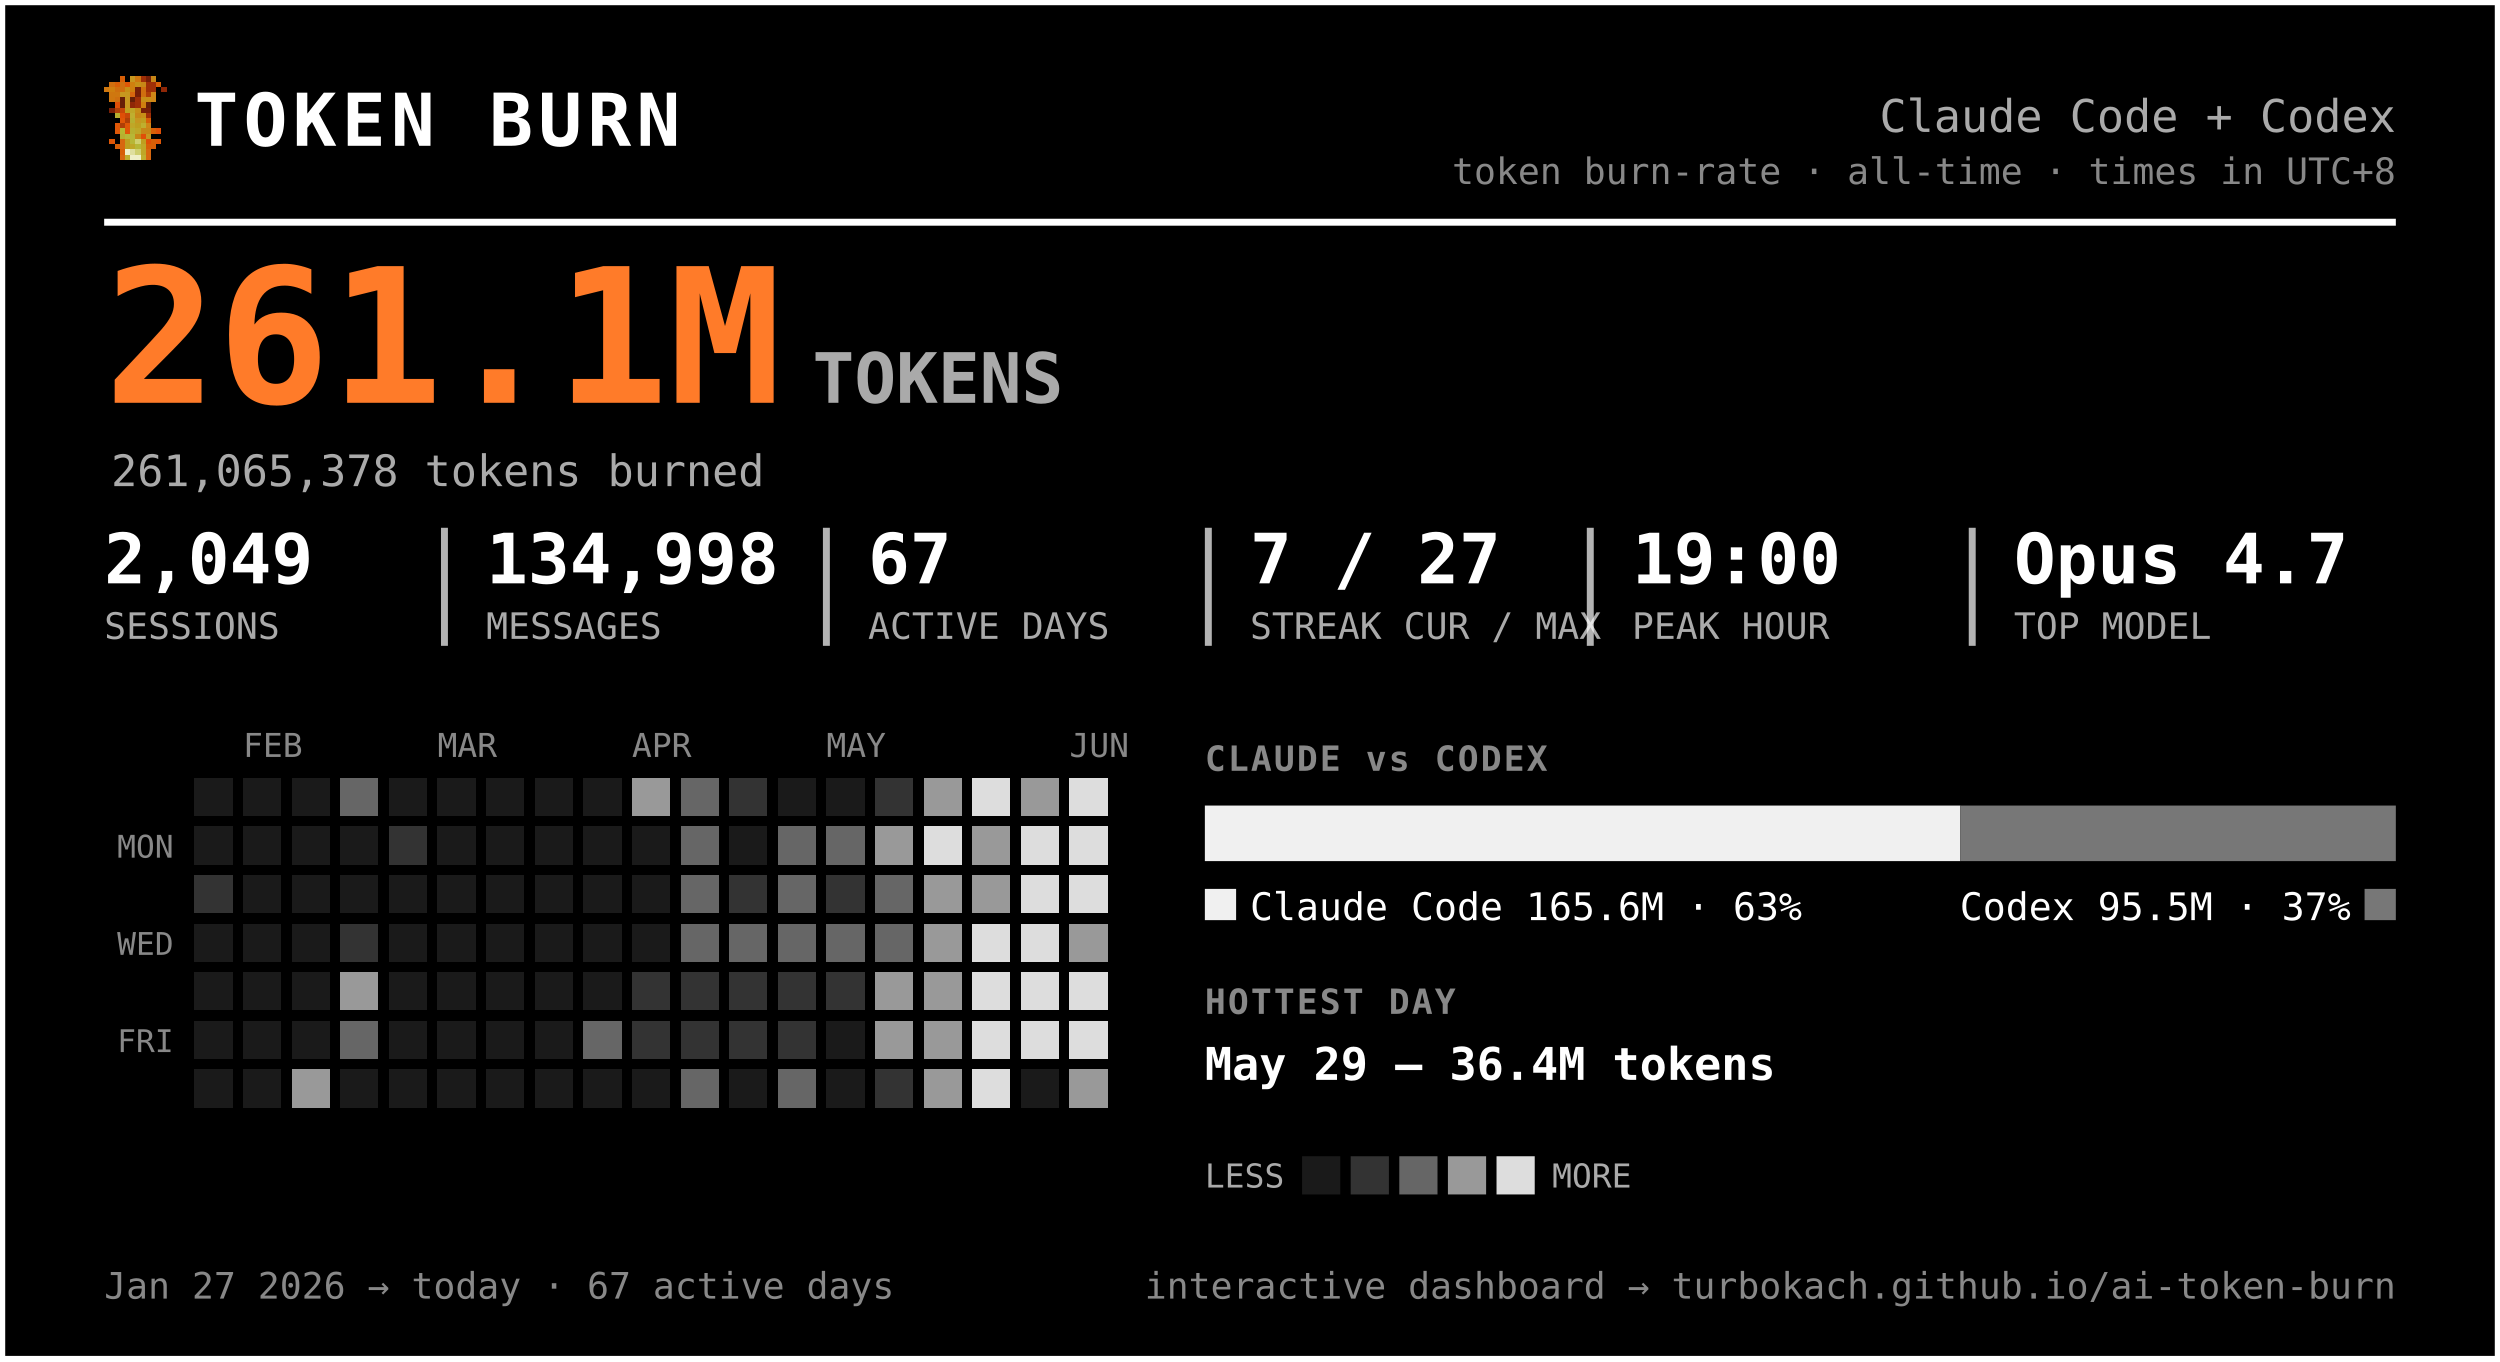
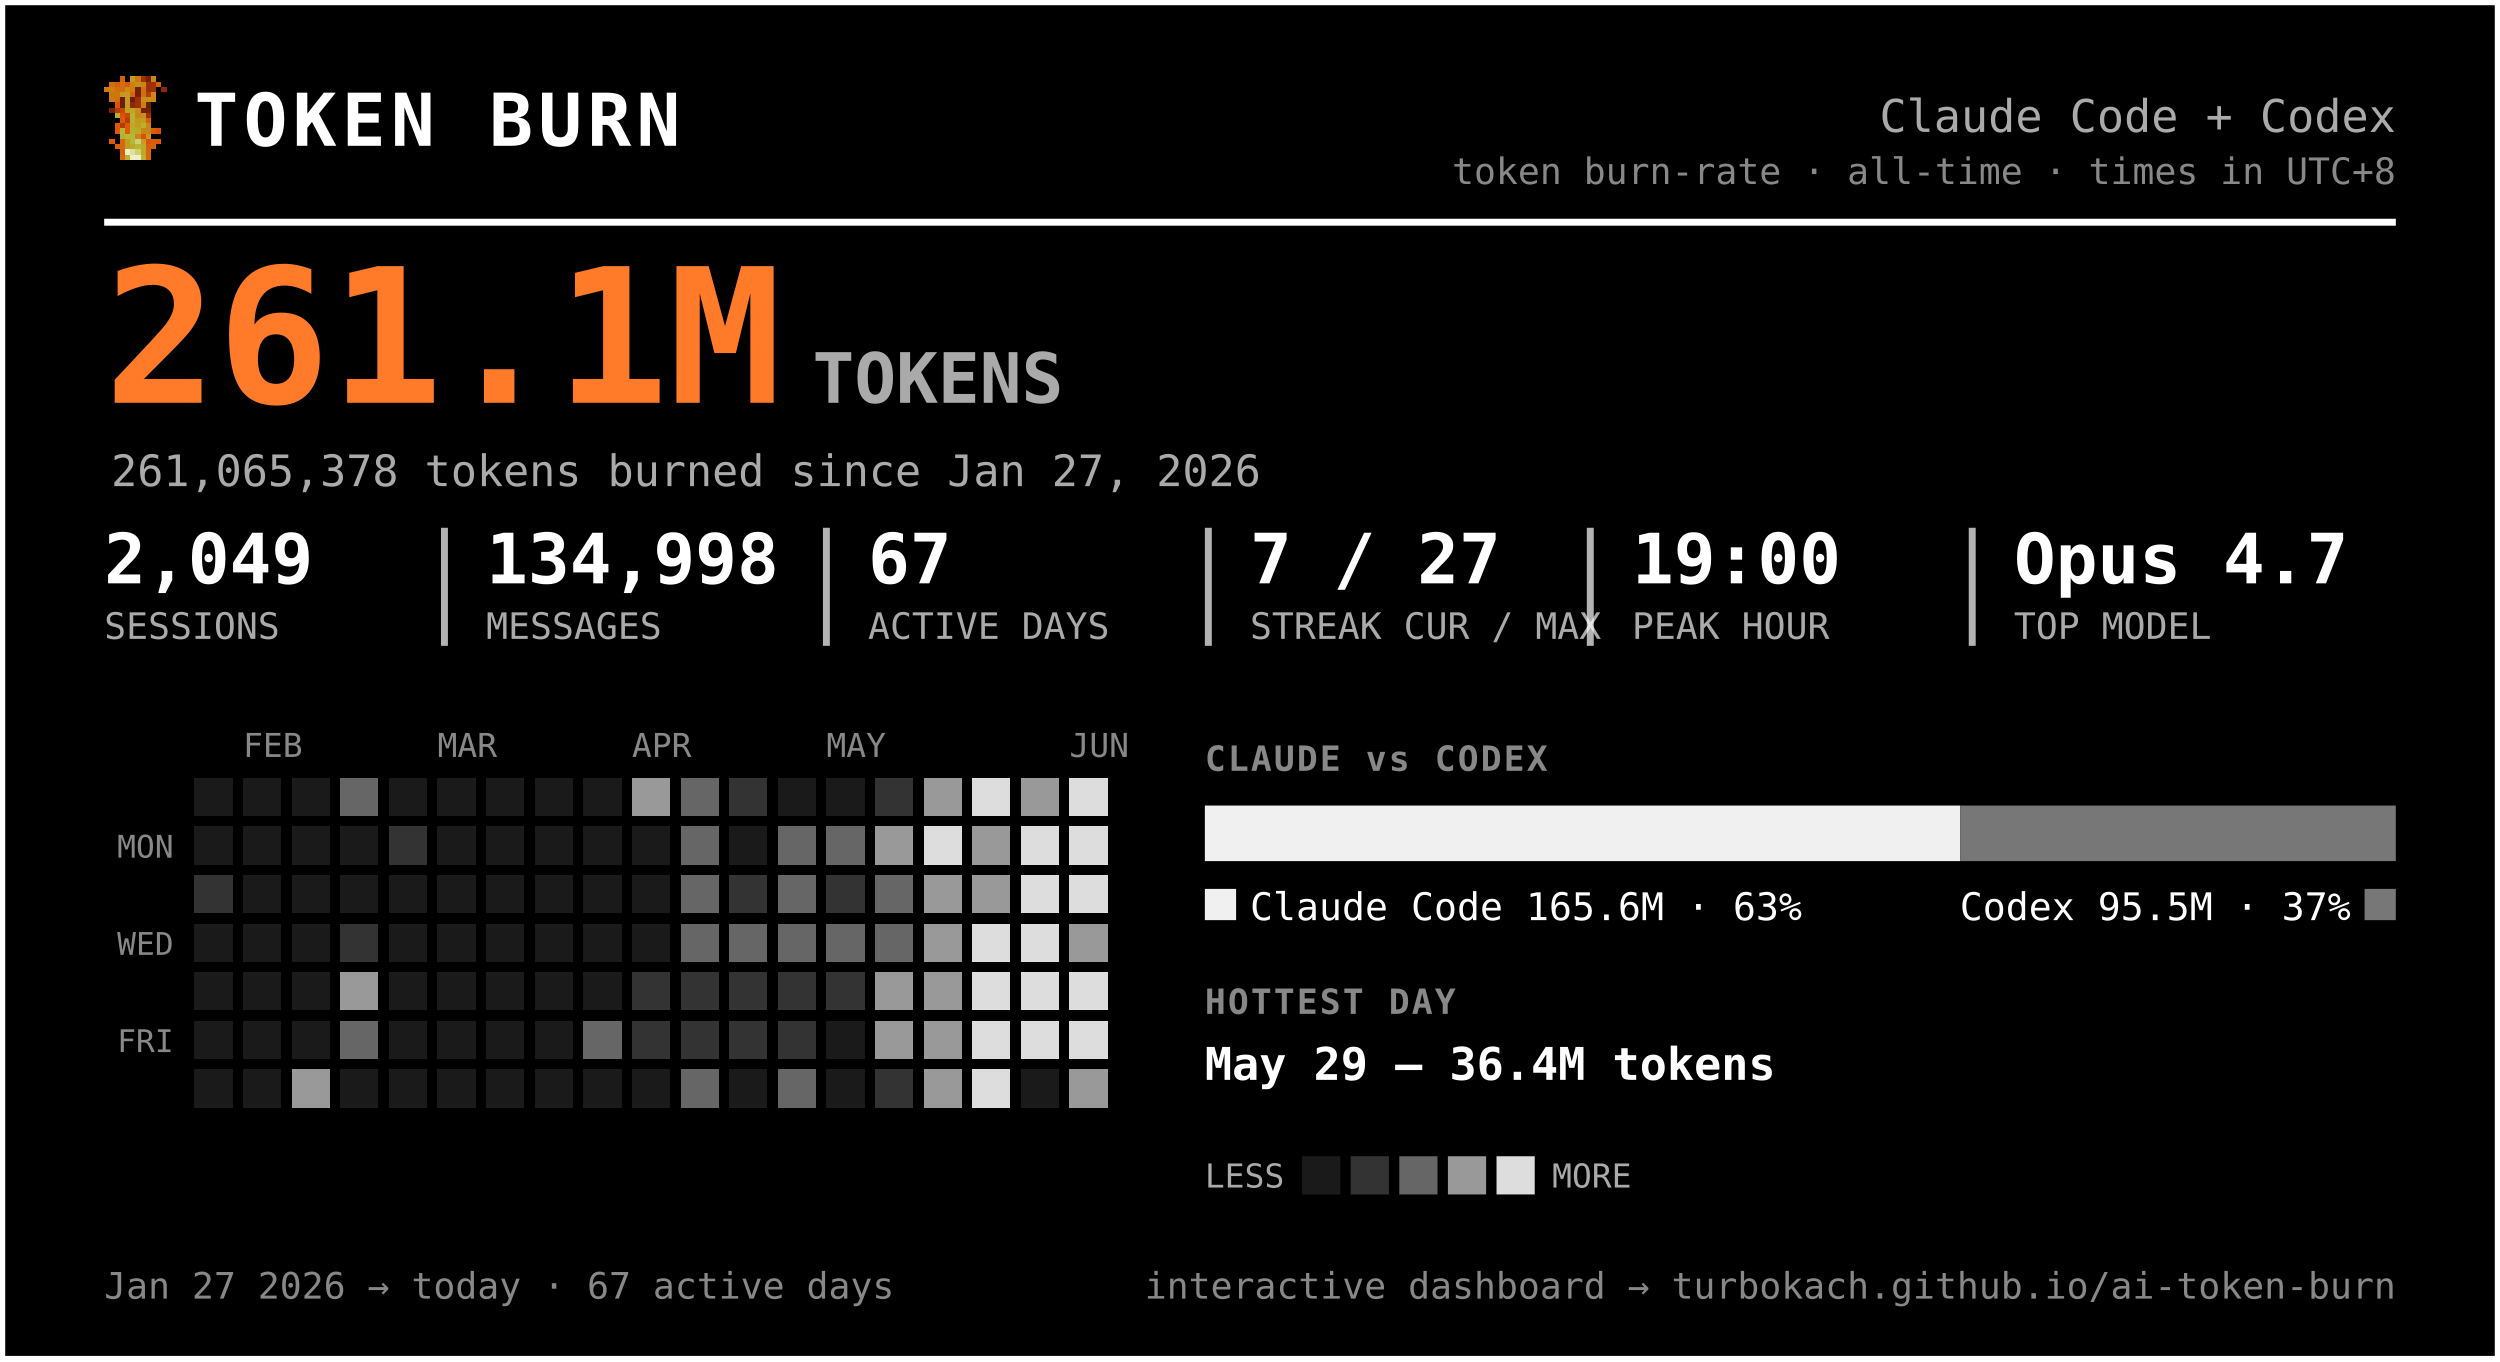
<svg xmlns="http://www.w3.org/2000/svg" width="720" height="392" viewBox="0 0 720 392" font-family="ui-monospace, 'SF Mono', 'Cascadia Code', Menlo, Consolas, monospace" role="img" aria-label="Token burn — Claude Code + Codex">
  <rect x="0.5" y="0.5" width="719" height="391" rx="0" fill="#000000" stroke="#ffffff" stroke-width="2" />
  <g transform="translate(30,22) scale(1.5)" shape-rendering="crispEdges">
    <rect x="3" y="0" width="1" height="1" fill="#d75f07" />
    <rect x="5" y="0" width="1" height="1" fill="#c7971f" />
    <rect x="6" y="0" width="1" height="1" fill="#cf770f" />
    <rect x="7" y="0" width="1" height="1" fill="#9f2f07" />
    <rect x="8" y="0" width="1" height="1" fill="#771f07" />
    <rect x="9" y="0" width="1" height="1" fill="#c78717" />
    <rect x="1" y="1" width="1" height="1" fill="#cf6f0f" />
    <rect x="2" y="1" width="1" height="1" fill="#d75f07" />
    <rect x="3" y="1" width="1" height="1" fill="#cf6f0f" />
    <rect x="4" y="1" width="1" height="1" fill="#df5707" />
    <rect x="5" y="1" width="1" height="1" fill="#cf7f0f" />
    <rect x="6" y="1" width="1" height="1" fill="#c78f17" />
    <rect x="7" y="1" width="1" height="1" fill="#c78717" />
    <rect x="8" y="1" width="1" height="1" fill="#9f2f07" />
    <rect x="9" y="1" width="1" height="1" fill="#9f2f07" />
    <rect x="10" y="1" width="1" height="1" fill="#d75f07" />
    <rect x="0" y="2" width="1" height="1" fill="#cf770f" />
    <rect x="1" y="2" width="1" height="1" fill="#cf7f0f" />
    <rect x="2" y="2" width="1" height="1" fill="#cf6f0f" />
    <rect x="3" y="2" width="1" height="1" fill="#cf6f0f" />
    <rect x="4" y="2" width="1" height="1" fill="#c78f17" />
    <rect x="5" y="2" width="1" height="1" fill="#cf7f0f" />
    <rect x="6" y="2" width="1" height="1" fill="#771f07" />
    <rect x="7" y="2" width="1" height="1" fill="#cf6f0f" />
    <rect x="8" y="2" width="1" height="1" fill="#9f2f07" />
    <rect x="9" y="2" width="1" height="1" fill="#9f2f07" />
    <rect x="11" y="2" width="1" height="1" fill="#8f2707" />
    <rect x="1" y="3" width="1" height="1" fill="#cf770f" />
    <rect x="2" y="3" width="1" height="1" fill="#cf770f" />
    <rect x="3" y="3" width="1" height="1" fill="#c7971f" />
    <rect x="4" y="3" width="1" height="1" fill="#c7971f" />
    <rect x="5" y="3" width="1" height="1" fill="#d7670f" />
    <rect x="6" y="3" width="1" height="1" fill="#771f07" />
    <rect x="7" y="3" width="1" height="1" fill="#cf6f0f" />
    <rect x="8" y="3" width="1" height="1" fill="#af3f07" />
    <rect x="9" y="3" width="1" height="1" fill="#cf8717" />
    <rect x="1" y="4" width="1" height="1" fill="#cf770f" />
    <rect x="2" y="4" width="1" height="1" fill="#cf6f0f" />
    <rect x="3" y="4" width="1" height="1" fill="#671f07" />
    <rect x="4" y="4" width="1" height="1" fill="#c7971f" />
    <rect x="5" y="4" width="1" height="1" fill="#671f07" />
    <rect x="6" y="4" width="1" height="1" fill="#9f2f07" />
    <rect x="7" y="4" width="1" height="1" fill="#c78f17" />
    <rect x="8" y="4" width="1" height="1" fill="#c78f17" />
    <rect x="9" y="4" width="1" height="1" fill="#cf8717" />
    <rect x="2" y="5" width="1" height="1" fill="#df4f07" />
    <rect x="3" y="5" width="1" height="1" fill="#671f07" />
    <rect x="4" y="5" width="1" height="1" fill="#c7971f" />
    <rect x="5" y="5" width="1" height="1" fill="#8f2707" />
    <rect x="6" y="5" width="1" height="1" fill="#9f2f07" />
    <rect x="7" y="5" width="1" height="1" fill="#cf7f0f" />
    <rect x="8" y="5" width="1" height="1" fill="#671f07" />
    <rect x="1" y="6" width="1" height="1" fill="#771f07" />
    <rect x="2" y="6" width="1" height="1" fill="#af3f07" />
    <rect x="3" y="6" width="1" height="1" fill="#c74707" />
    <rect x="4" y="6" width="1" height="1" fill="#bf9f1f" />
    <rect x="5" y="6" width="1" height="1" fill="#bfa727" />
    <rect x="6" y="6" width="1" height="1" fill="#c78f17" />
    <rect x="7" y="6" width="1" height="1" fill="#771f07" />
    <rect x="8" y="6" width="1" height="1" fill="#771f07" />
    <rect x="2" y="7" width="1" height="1" fill="#b7af2f" />
    <rect x="3" y="7" width="1" height="1" fill="#df4f07" />
    <rect x="4" y="7" width="1" height="1" fill="#c74707" />
    <rect x="5" y="7" width="1" height="1" fill="#bfaf2f" />
    <rect x="6" y="7" width="1" height="1" fill="#c78717" />
    <rect x="7" y="7" width="1" height="1" fill="#c78f17" />
    <rect x="8" y="7" width="1" height="1" fill="#9f2f07" />
    <rect x="3" y="8" width="1" height="1" fill="#df5707" />
    <rect x="4" y="8" width="1" height="1" fill="#af3f07" />
    <rect x="5" y="8" width="1" height="1" fill="#b7af2f" />
    <rect x="6" y="8" width="1" height="1" fill="#c7971f" />
    <rect x="7" y="8" width="1" height="1" fill="#bf9f1f" />
    <rect x="8" y="8" width="1" height="1" fill="#d75f07" />
    <rect x="2" y="9" width="1" height="1" fill="#df5707" />
    <rect x="3" y="9" width="1" height="1" fill="#af3f07" />
    <rect x="4" y="9" width="1" height="1" fill="#df5707" />
    <rect x="5" y="9" width="1" height="1" fill="#bfa727" />
    <rect x="6" y="9" width="1" height="1" fill="#bf9f1f" />
    <rect x="7" y="9" width="1" height="1" fill="#bfaf2f" />
    <rect x="8" y="9" width="1" height="1" fill="#cf8717" />
    <rect x="2" y="10" width="1" height="1" fill="#df5707" />
    <rect x="3" y="10" width="1" height="1" fill="#b7b72f" />
    <rect x="4" y="10" width="1" height="1" fill="#df5707" />
    <rect x="5" y="10" width="1" height="1" fill="#b7af2f" />
    <rect x="6" y="10" width="1" height="1" fill="#bfa727" />
    <rect x="7" y="10" width="1" height="1" fill="#c78717" />
    <rect x="8" y="10" width="1" height="1" fill="#c78717" />
    <rect x="9" y="10" width="1" height="1" fill="#d75f07" />
    <rect x="10" y="10" width="1" height="1" fill="#df4f07" />
    <rect x="3" y="11" width="1" height="1" fill="#b7af2f" />
    <rect x="4" y="11" width="1" height="1" fill="#b7b737" />
    <rect x="5" y="11" width="1" height="1" fill="#b7b737" />
    <rect x="6" y="11" width="1" height="1" fill="#c78717" />
    <rect x="7" y="11" width="1" height="1" fill="#df4f07" />
    <rect x="8" y="11" width="1" height="1" fill="#c7971f" />
    <rect x="1" y="12" width="1" height="1" fill="#df5707" />
    <rect x="3" y="12" width="1" height="1" fill="#d7670f" />
    <rect x="4" y="12" width="1" height="1" fill="#bf9f1f" />
    <rect x="5" y="12" width="1" height="1" fill="#b7b737" />
    <rect x="6" y="12" width="1" height="1" fill="#cfcf6f" />
    <rect x="7" y="12" width="1" height="1" fill="#bf9f1f" />
    <rect x="8" y="12" width="1" height="1" fill="#df4f07" />
    <rect x="9" y="12" width="1" height="1" fill="#d75f07" />
    <rect x="10" y="12" width="1" height="1" fill="#df5707" />
    <rect x="2" y="13" width="1" height="1" fill="#d75f07" />
    <rect x="3" y="13" width="1" height="1" fill="#d7670f" />
    <rect x="4" y="13" width="1" height="1" fill="#bf9f1f" />
    <rect x="5" y="13" width="1" height="1" fill="#bfa727" />
    <rect x="6" y="13" width="1" height="1" fill="#b7b737" />
    <rect x="7" y="13" width="1" height="1" fill="#bfa727" />
    <rect x="8" y="13" width="1" height="1" fill="#d75f07" />
    <rect x="9" y="13" width="1" height="1" fill="#d75f07" />
    <rect x="3" y="14" width="1" height="1" fill="#d75f07" />
    <rect x="4" y="14" width="1" height="1" fill="#efefc7" />
    <rect x="5" y="14" width="1" height="1" fill="#dfdf9f" />
    <rect x="6" y="14" width="1" height="1" fill="#cfcf6f" />
    <rect x="7" y="14" width="1" height="1" fill="#bfa727" />
    <rect x="8" y="14" width="1" height="1" fill="#d7670f" />
    <rect x="3" y="15" width="1" height="1" fill="#d7670f" />
    <rect x="4" y="15" width="1" height="1" fill="#bfaf2f" />
    <rect x="5" y="15" width="1" height="1" fill="#efefc7" />
    <rect x="6" y="15" width="1" height="1" fill="#efefc7" />
    <rect x="7" y="15" width="1" height="1" fill="#bfaf2f" />
    <rect x="8" y="15" width="1" height="1" fill="#d7670f" />
  </g>
  <text x="56.0" y="42.0" font-size="21" fill="#ffffff" font-weight="800" letter-spacing="1.5">TOKEN BURN</text>
  <text x="690.0" y="38.0" font-size="13" fill="#aaaaaa" text-anchor="end">Claude Code + Codex</text>
  <text x="690.0" y="53.0" font-size="10.5" fill="#888888" text-anchor="end">token burn-rate · all-time · times in UTC+8</text>
  <line x1="30" y1="64" x2="690" y2="64" stroke="#ffffff" stroke-width="2" />
  <text x="30.0" y="116.0" font-size="54" fill="#ff7b29" font-weight="800">261.1M</text>
  <text x="234.0" y="116.0" font-size="20" fill="#aaaaaa" font-weight="600">TOKENS</text>
-   <text x="32.0" y="140.0" font-size="12.5" fill="#aaaaaa">261,065,378 tokens burned</text>
+   <text x="32.0" y="140.0" font-size="12.5" fill="#aaaaaa">261,065,378 tokens burned since Jan 27, 2026</text>
  <text x="30.0" y="168.0" font-size="20" fill="#ffffff" font-weight="700">2,049</text>
  <text x="30.0" y="184.0" font-size="10.5" fill="#aaaaaa">SESSIONS</text>
  <text x="140.0" y="168.0" font-size="20" fill="#ffffff" font-weight="700">134,998</text>
  <text x="140.0" y="184.0" font-size="10.5" fill="#aaaaaa">MESSAGES</text>
  <line x1="128.0" y1="152" x2="128.0" y2="186" stroke="#ffffff" stroke-width="2" opacity="0.7" />
  <text x="250.0" y="168.0" font-size="20" fill="#ffffff" font-weight="700">67</text>
  <text x="250.0" y="184.0" font-size="10.5" fill="#aaaaaa">ACTIVE DAYS</text>
  <line x1="238.0" y1="152" x2="238.0" y2="186" stroke="#ffffff" stroke-width="2" opacity="0.7" />
  <text x="360.0" y="168.0" font-size="20" fill="#ffffff" font-weight="700">7 / 27</text>
  <text x="360.0" y="184.0" font-size="10.5" fill="#aaaaaa">STREAK CUR / MAX</text>
  <line x1="348.0" y1="152" x2="348.0" y2="186" stroke="#ffffff" stroke-width="2" opacity="0.7" />
  <text x="470.0" y="168.0" font-size="20" fill="#ffffff" font-weight="700">19:00</text>
  <text x="470.0" y="184.0" font-size="10.5" fill="#aaaaaa">PEAK HOUR</text>
  <line x1="458.0" y1="152" x2="458.0" y2="186" stroke="#ffffff" stroke-width="2" opacity="0.7" />
  <text x="580.0" y="168.0" font-size="20" fill="#ffffff" font-weight="700">Opus 4.7</text>
  <text x="580.0" y="184.0" font-size="10.5" fill="#aaaaaa">TOP MODEL</text>
  <line x1="568.0" y1="152" x2="568.0" y2="186" stroke="#ffffff" stroke-width="2" opacity="0.7" />
  <text x="70.0" y="218.0" font-size="9.5" fill="#888888">FEB</text>
  <text x="126.0" y="218.0" font-size="9.5" fill="#888888">MAR</text>
  <text x="182.0" y="218.0" font-size="9.5" fill="#888888">APR</text>
  <text x="238.0" y="218.0" font-size="9.5" fill="#888888">MAY</text>
  <text x="308.0" y="218.0" font-size="9.5" fill="#888888">JUN</text>
  <text x="50.0" y="247.0" font-size="9" fill="#888888" text-anchor="end">MON</text>
  <text x="50.0" y="275.0" font-size="9" fill="#888888" text-anchor="end">WED</text>
  <text x="50.0" y="303.0" font-size="9" fill="#888888" text-anchor="end">FRI</text>
  <g shape-rendering="crispEdges">
    <rect x="224" y="308" width="11" height="11" rx="0" fill="#666666" />
    <rect x="238" y="252" width="11" height="11" rx="0" fill="#333333" />
    <rect x="252" y="224" width="11" height="11" rx="0" fill="#333333" />
    <rect x="252" y="266" width="11" height="11" rx="0" fill="#666666" />
    <rect x="252" y="280" width="11" height="11" rx="0" fill="#999999" />
    <rect x="252" y="294" width="11" height="11" rx="0" fill="#999999" />
    <rect x="252" y="308" width="11" height="11" rx="0" fill="#333333" />
    <rect x="266" y="224" width="11" height="11" rx="0" fill="#999999" />
    <rect x="266" y="238" width="11" height="11" rx="0" fill="#dddddd" />
    <rect x="266" y="252" width="11" height="11" rx="0" fill="#999999" />
    <rect x="266" y="266" width="11" height="11" rx="0" fill="#999999" />
    <rect x="266" y="280" width="11" height="11" rx="0" fill="#999999" />
    <rect x="266" y="294" width="11" height="11" rx="0" fill="#999999" />
    <rect x="266" y="308" width="11" height="11" rx="0" fill="#999999" />
    <rect x="280" y="224" width="11" height="11" rx="0" fill="#dddddd" />
    <rect x="280" y="238" width="11" height="11" rx="0" fill="#999999" />
    <rect x="280" y="252" width="11" height="11" rx="0" fill="#999999" />
    <rect x="280" y="266" width="11" height="11" rx="0" fill="#dddddd" />
    <rect x="280" y="280" width="11" height="11" rx="0" fill="#dddddd" />
    <rect x="280" y="294" width="11" height="11" rx="0" fill="#dddddd" />
    <rect x="280" y="308" width="11" height="11" rx="0" fill="#dddddd" />
    <rect x="294" y="224" width="11" height="11" rx="0" fill="#999999" />
    <rect x="294" y="238" width="11" height="11" rx="0" fill="#dddddd" />
    <rect x="294" y="252" width="11" height="11" rx="0" fill="#dddddd" />
    <rect x="294" y="266" width="11" height="11" rx="0" fill="#dddddd" />
    <rect x="294" y="280" width="11" height="11" rx="0" fill="#dddddd" />
    <rect x="294" y="294" width="11" height="11" rx="0" fill="#dddddd" />
    <rect x="308" y="224" width="11" height="11" rx="0" fill="#dddddd" />
    <rect x="308" y="238" width="11" height="11" rx="0" fill="#dddddd" />
    <rect x="308" y="252" width="11" height="11" rx="0" fill="#dddddd" />
    <rect x="308" y="266" width="11" height="11" rx="0" fill="#999999" />
    <rect x="308" y="280" width="11" height="11" rx="0" fill="#dddddd" />
    <rect x="308" y="294" width="11" height="11" rx="0" fill="#dddddd" />
    <rect x="308" y="308" width="11" height="11" rx="0" fill="#999999" />
    <rect x="56" y="252" width="11" height="11" rx="0" fill="#333333" />
    <rect x="84" y="308" width="11" height="11" rx="0" fill="#999999" />
    <rect x="98" y="224" width="11" height="11" rx="0" fill="#666666" />
    <rect x="98" y="266" width="11" height="11" rx="0" fill="#333333" />
    <rect x="98" y="280" width="11" height="11" rx="0" fill="#999999" />
    <rect x="98" y="294" width="11" height="11" rx="0" fill="#666666" />
    <rect x="112" y="238" width="11" height="11" rx="0" fill="#333333" />
    <rect x="168" y="294" width="11" height="11" rx="0" fill="#666666" />
    <rect x="182" y="224" width="11" height="11" rx="0" fill="#999999" />
    <rect x="182" y="280" width="11" height="11" rx="0" fill="#333333" />
    <rect x="182" y="294" width="11" height="11" rx="0" fill="#333333" />
    <rect x="196" y="224" width="11" height="11" rx="0" fill="#666666" />
    <rect x="196" y="238" width="11" height="11" rx="0" fill="#666666" />
    <rect x="196" y="252" width="11" height="11" rx="0" fill="#666666" />
    <rect x="196" y="266" width="11" height="11" rx="0" fill="#666666" />
    <rect x="196" y="280" width="11" height="11" rx="0" fill="#333333" />
    <rect x="196" y="294" width="11" height="11" rx="0" fill="#333333" />
    <rect x="196" y="308" width="11" height="11" rx="0" fill="#666666" />
    <rect x="210" y="224" width="11" height="11" rx="0" fill="#333333" />
    <rect x="210" y="252" width="11" height="11" rx="0" fill="#333333" />
    <rect x="210" y="266" width="11" height="11" rx="0" fill="#666666" />
    <rect x="210" y="280" width="11" height="11" rx="0" fill="#333333" />
    <rect x="210" y="294" width="11" height="11" rx="0" fill="#333333" />
    <rect x="224" y="238" width="11" height="11" rx="0" fill="#666666" />
    <rect x="224" y="252" width="11" height="11" rx="0" fill="#666666" />
    <rect x="224" y="266" width="11" height="11" rx="0" fill="#666666" />
    <rect x="224" y="280" width="11" height="11" rx="0" fill="#333333" />
    <rect x="224" y="294" width="11" height="11" rx="0" fill="#333333" />
    <rect x="238" y="238" width="11" height="11" rx="0" fill="#666666" />
    <rect x="238" y="266" width="11" height="11" rx="0" fill="#666666" />
    <rect x="238" y="280" width="11" height="11" rx="0" fill="#333333" />
    <rect x="252" y="238" width="11" height="11" rx="0" fill="#999999" />
    <rect x="252" y="252" width="11" height="11" rx="0" fill="#666666" />
    <rect x="56" y="224" width="11" height="11" rx="0" fill="#1a1a1a" />
    <rect x="56" y="238" width="11" height="11" rx="0" fill="#1a1a1a" />
    <rect x="56" y="266" width="11" height="11" rx="0" fill="#1a1a1a" />
    <rect x="56" y="280" width="11" height="11" rx="0" fill="#1a1a1a" />
    <rect x="56" y="294" width="11" height="11" rx="0" fill="#1a1a1a" />
    <rect x="56" y="308" width="11" height="11" rx="0" fill="#1a1a1a" />
    <rect x="70" y="224" width="11" height="11" rx="0" fill="#1a1a1a" />
    <rect x="70" y="238" width="11" height="11" rx="0" fill="#1a1a1a" />
    <rect x="70" y="252" width="11" height="11" rx="0" fill="#1a1a1a" />
    <rect x="70" y="266" width="11" height="11" rx="0" fill="#1a1a1a" />
    <rect x="70" y="280" width="11" height="11" rx="0" fill="#1a1a1a" />
    <rect x="70" y="294" width="11" height="11" rx="0" fill="#1a1a1a" />
    <rect x="70" y="308" width="11" height="11" rx="0" fill="#1a1a1a" />
    <rect x="84" y="224" width="11" height="11" rx="0" fill="#1a1a1a" />
    <rect x="84" y="238" width="11" height="11" rx="0" fill="#1a1a1a" />
    <rect x="84" y="252" width="11" height="11" rx="0" fill="#1a1a1a" />
    <rect x="84" y="266" width="11" height="11" rx="0" fill="#1a1a1a" />
    <rect x="84" y="280" width="11" height="11" rx="0" fill="#1a1a1a" />
    <rect x="84" y="294" width="11" height="11" rx="0" fill="#1a1a1a" />
    <rect x="98" y="238" width="11" height="11" rx="0" fill="#1a1a1a" />
    <rect x="98" y="252" width="11" height="11" rx="0" fill="#1a1a1a" />
    <rect x="98" y="308" width="11" height="11" rx="0" fill="#1a1a1a" />
    <rect x="112" y="224" width="11" height="11" rx="0" fill="#1a1a1a" />
    <rect x="112" y="252" width="11" height="11" rx="0" fill="#1a1a1a" />
    <rect x="112" y="266" width="11" height="11" rx="0" fill="#1a1a1a" />
    <rect x="112" y="280" width="11" height="11" rx="0" fill="#1a1a1a" />
    <rect x="112" y="294" width="11" height="11" rx="0" fill="#1a1a1a" />
    <rect x="112" y="308" width="11" height="11" rx="0" fill="#1a1a1a" />
    <rect x="126" y="224" width="11" height="11" rx="0" fill="#1a1a1a" />
    <rect x="126" y="238" width="11" height="11" rx="0" fill="#1a1a1a" />
    <rect x="126" y="252" width="11" height="11" rx="0" fill="#1a1a1a" />
    <rect x="126" y="266" width="11" height="11" rx="0" fill="#1a1a1a" />
    <rect x="126" y="280" width="11" height="11" rx="0" fill="#1a1a1a" />
    <rect x="126" y="294" width="11" height="11" rx="0" fill="#1a1a1a" />
    <rect x="126" y="308" width="11" height="11" rx="0" fill="#1a1a1a" />
    <rect x="140" y="224" width="11" height="11" rx="0" fill="#1a1a1a" />
    <rect x="140" y="238" width="11" height="11" rx="0" fill="#1a1a1a" />
    <rect x="140" y="252" width="11" height="11" rx="0" fill="#1a1a1a" />
    <rect x="140" y="266" width="11" height="11" rx="0" fill="#1a1a1a" />
    <rect x="140" y="280" width="11" height="11" rx="0" fill="#1a1a1a" />
    <rect x="140" y="294" width="11" height="11" rx="0" fill="#1a1a1a" />
    <rect x="140" y="308" width="11" height="11" rx="0" fill="#1a1a1a" />
    <rect x="154" y="224" width="11" height="11" rx="0" fill="#1a1a1a" />
    <rect x="154" y="238" width="11" height="11" rx="0" fill="#1a1a1a" />
    <rect x="154" y="252" width="11" height="11" rx="0" fill="#1a1a1a" />
    <rect x="154" y="266" width="11" height="11" rx="0" fill="#1a1a1a" />
    <rect x="154" y="280" width="11" height="11" rx="0" fill="#1a1a1a" />
    <rect x="154" y="294" width="11" height="11" rx="0" fill="#1a1a1a" />
    <rect x="154" y="308" width="11" height="11" rx="0" fill="#1a1a1a" />
    <rect x="168" y="224" width="11" height="11" rx="0" fill="#1a1a1a" />
    <rect x="168" y="238" width="11" height="11" rx="0" fill="#1a1a1a" />
    <rect x="168" y="252" width="11" height="11" rx="0" fill="#1a1a1a" />
    <rect x="168" y="266" width="11" height="11" rx="0" fill="#1a1a1a" />
    <rect x="168" y="280" width="11" height="11" rx="0" fill="#1a1a1a" />
    <rect x="168" y="308" width="11" height="11" rx="0" fill="#1a1a1a" />
    <rect x="182" y="238" width="11" height="11" rx="0" fill="#1a1a1a" />
    <rect x="182" y="252" width="11" height="11" rx="0" fill="#1a1a1a" />
    <rect x="182" y="266" width="11" height="11" rx="0" fill="#1a1a1a" />
    <rect x="182" y="308" width="11" height="11" rx="0" fill="#1a1a1a" />
    <rect x="210" y="238" width="11" height="11" rx="0" fill="#1a1a1a" />
    <rect x="210" y="308" width="11" height="11" rx="0" fill="#1a1a1a" />
    <rect x="224" y="224" width="11" height="11" rx="0" fill="#1a1a1a" />
    <rect x="238" y="224" width="11" height="11" rx="0" fill="#1a1a1a" />
    <rect x="238" y="294" width="11" height="11" rx="0" fill="#1a1a1a" />
    <rect x="238" y="308" width="11" height="11" rx="0" fill="#1a1a1a" />
    <rect x="294" y="308" width="11" height="11" rx="0" fill="#1a1a1a" />
  </g>
  <text x="347.0" y="222.0" font-size="10" fill="#888888" font-weight="700" letter-spacing="0.6">CLAUDE vs CODEX</text>
  <path d="M347.00,232 H564.57 L564.57,232 V248.00 L564.57,248.00 H347.00 L347.00,248.00 V232.00 L347.00,232.00 Z" fill="#f0f0f0" />
  <path d="M564.57,232 H690.00 L690.00,232 V248.00 L690.00,248.00 H564.57 L564.57,248.00 V232.00 L564.57,232.00 Z" fill="#777777" />
  <rect x="347" y="256" width="9" height="9" rx="0" fill="#f0f0f0" />
  <text x="360.0" y="265.0" font-size="11" fill="#ffffff">Claude Code  165.6M · 63%</text>
  <rect x="681.0" y="256" width="9" height="9" rx="0" fill="#777777" />
  <text x="677.0" y="265.0" font-size="11" fill="#ffffff" text-anchor="end">Codex  95.5M · 37%</text>
  <text x="347.0" y="292.0" font-size="10" fill="#888888" font-weight="700" letter-spacing="0.6">HOTTEST DAY</text>
  <text x="347.0" y="311.0" font-size="13" fill="#ffffff" font-weight="600">May 29 — 36.4M tokens</text>
  <text x="347.0" y="342.0" font-size="9.5" fill="#aaaaaa">LESS</text>
  <rect x="375" y="333" width="11" height="11" rx="0" fill="#1a1a1a" />
  <rect x="389" y="333" width="11" height="11" rx="0" fill="#333333" />
  <rect x="403" y="333" width="11" height="11" rx="0" fill="#666666" />
  <rect x="417" y="333" width="11" height="11" rx="0" fill="#999999" />
  <rect x="431" y="333" width="11" height="11" rx="0" fill="#dddddd" />
  <text x="447.0" y="342.0" font-size="9.5" fill="#aaaaaa">MORE</text>
  <text x="30.0" y="374.0" font-size="10.5" fill="#888888">Jan 27 2026 → today  ·  67 active days</text>
  <text x="690.0" y="374.0" font-size="10.5" fill="#888888" text-anchor="end">interactive dashboard → turbokach.github.io/ai-token-burn</text>
</svg>
